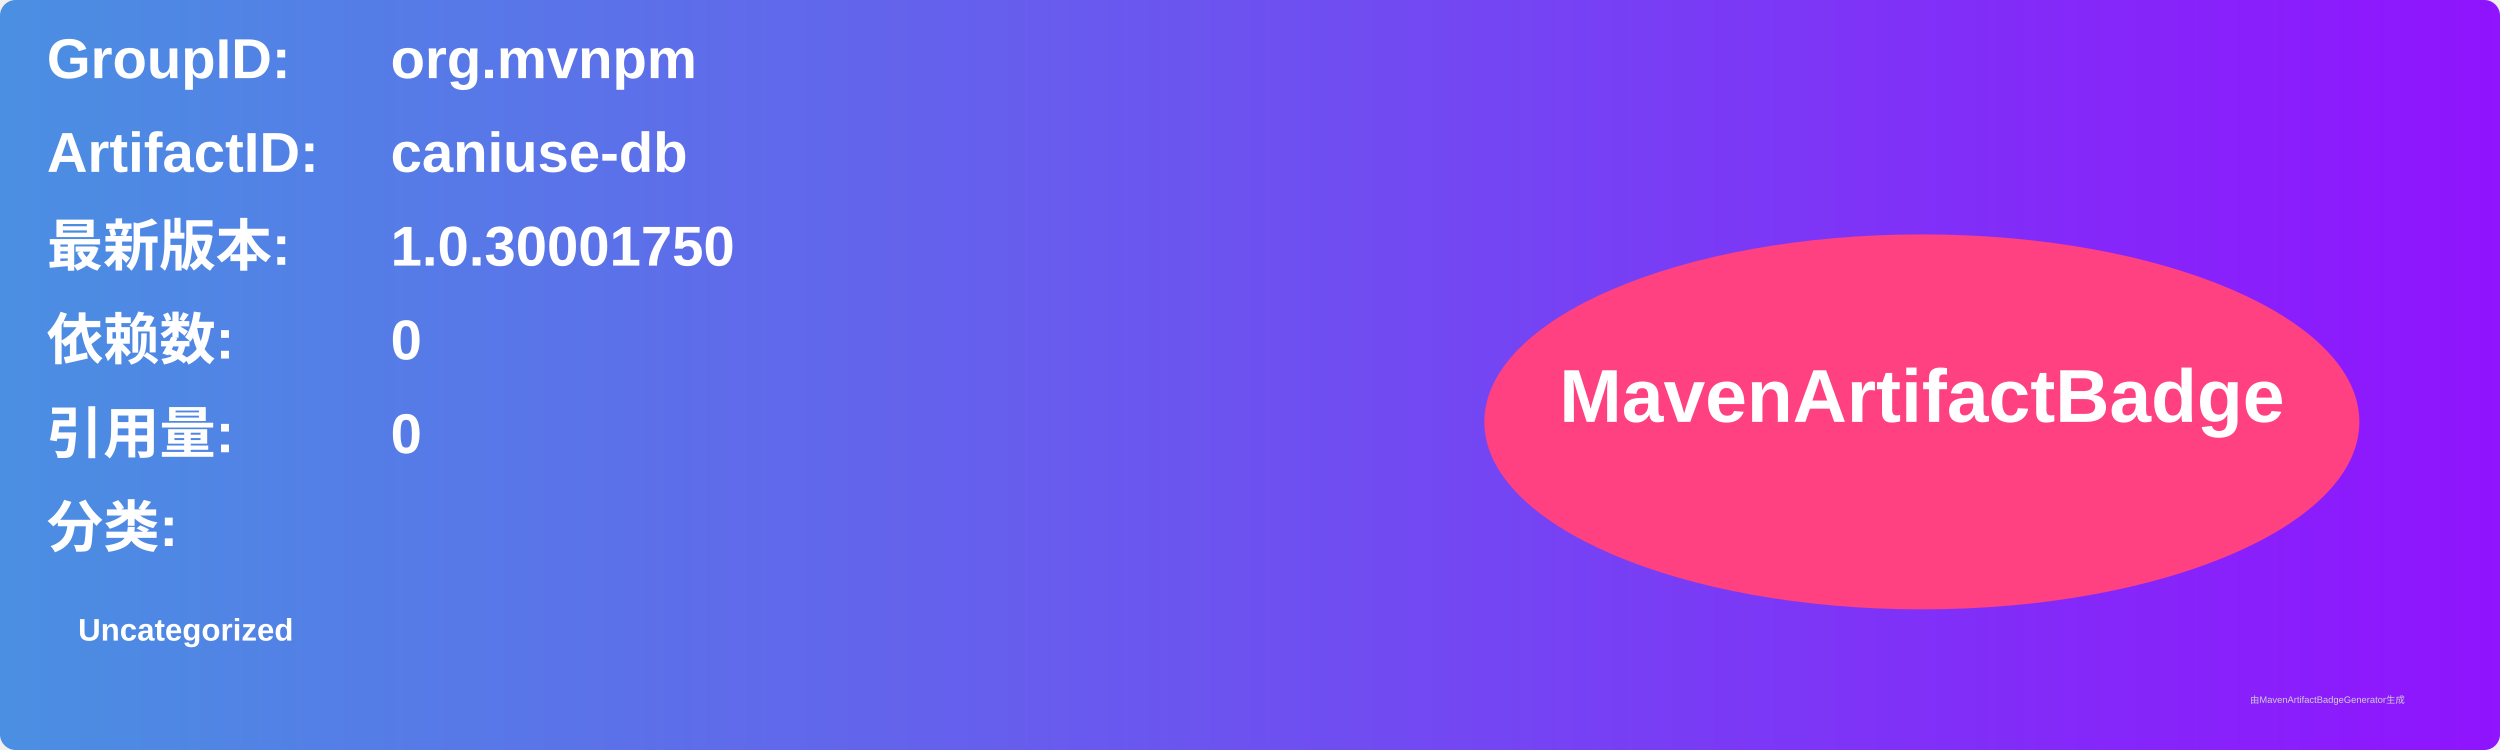
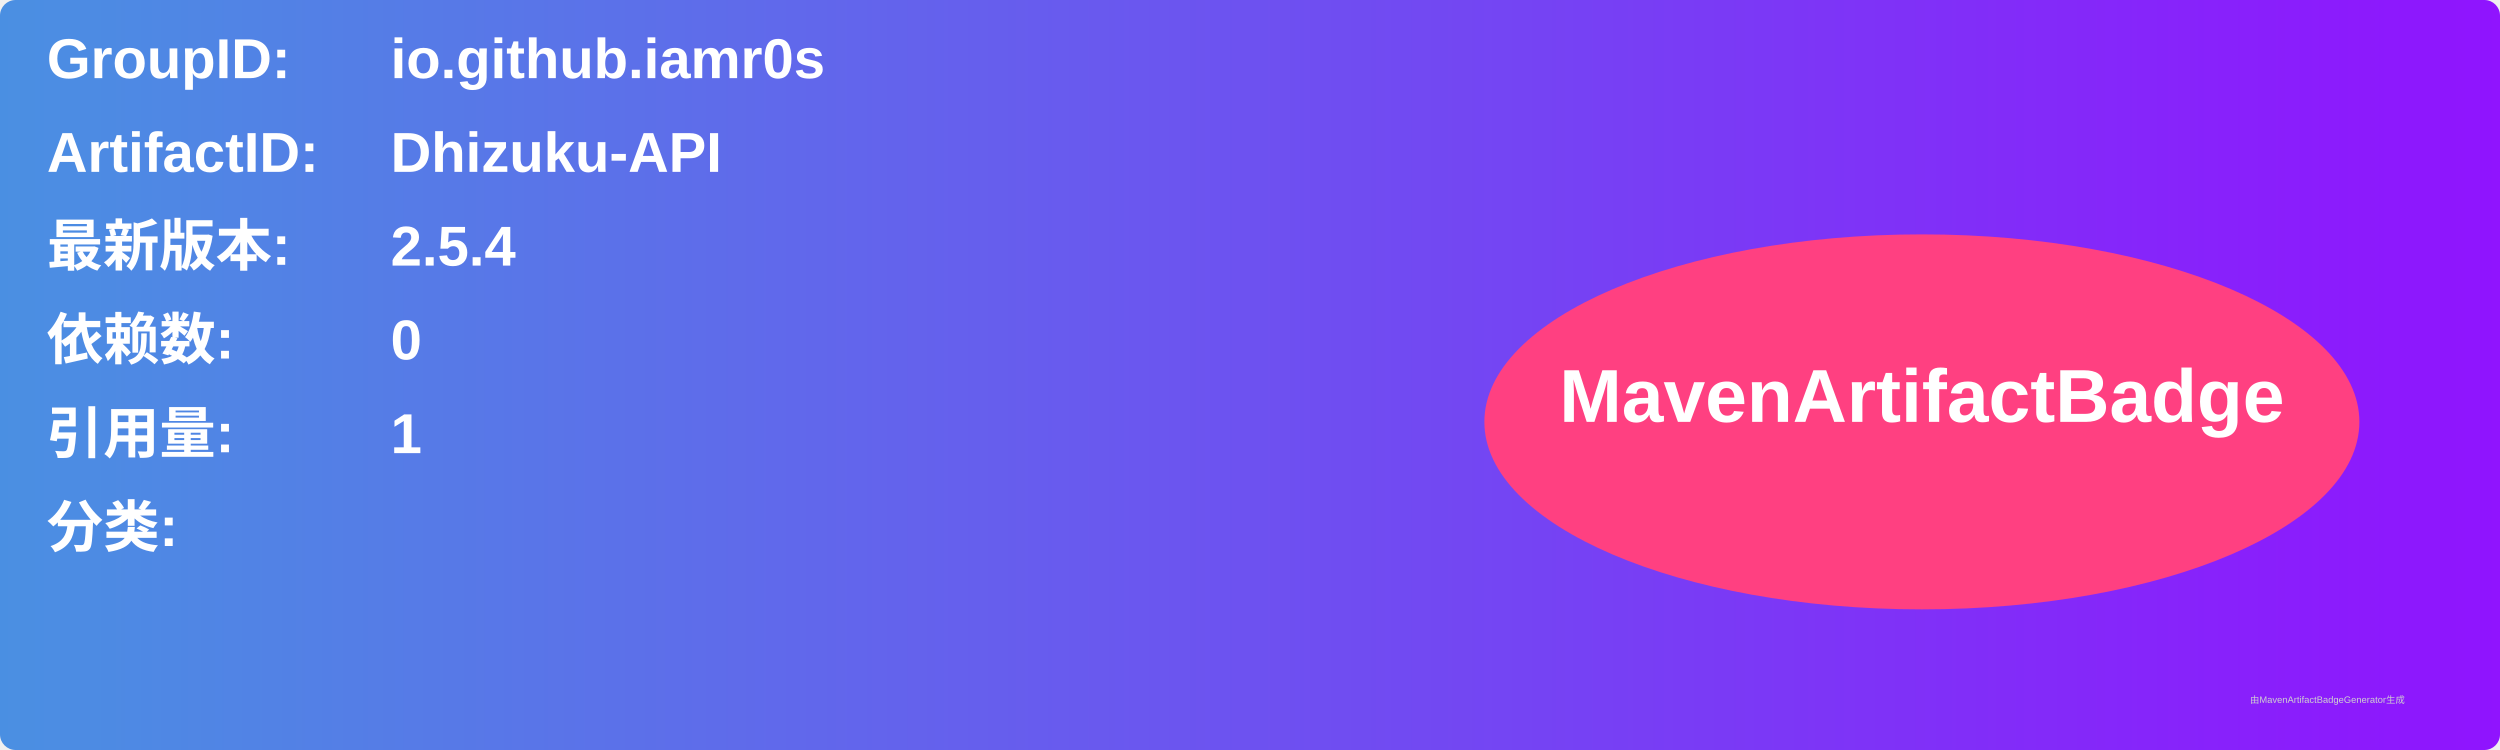
<svg xmlns="http://www.w3.org/2000/svg" width="800" height="240" viewBox="0 0 800 240">
  <linearGradient id="grad" x1="0%" y1="0%" x2="100%" y2="0%">
    <stop offset="0%" stop-color="#4a90e2" />
    <stop offset="100%" stop-color="#9013fe" />
  </linearGradient>
  <rect width="100%" height="100%" rx="5" ry="5" fill="url(#grad)" />
  <g transform="translate(15, 15)">
    <text x="0" y="10" font-family="Arial" font-size="18" fill="white" font-weight="bold" width="260">GroupID:</text>
-     <text x="110" y="10" font-family="Arial" font-size="18" fill="white" font-weight="bold" width="460">org.mvnpm</text>
+     <text x="110" y="10" font-family="Arial" font-size="18" fill="white" font-weight="bold" width="460">io.github.iamr0s</text>
    <text x="0" y="40" font-family="Arial" font-size="18" fill="white" font-weight="bold" width="260">ArtifactID:</text>
-     <text x="110" y="40" font-family="Arial" font-size="18" fill="white" font-weight="bold" width="460">caniuse-db</text>
+     <text x="110" y="40" font-family="Arial" font-size="18" fill="white" font-weight="bold" width="460">Dhizuku-API</text>
    <text x="0" y="70" font-family="Arial" font-size="18" fill="white" font-weight="bold">最新版本:</text>
    <text x="110" y="70" font-family="Arial" font-size="18" fill="white" font-weight="bold">
-       <tspan font-weight="bold">1.0.30001750</tspan>
+       <tspan font-weight="bold">2.5.4</tspan>
    </text>
    <text x="0" y="100" font-family="Arial" font-size="18" fill="white" font-weight="bold">依赖数: </text>
    <text x="110" y="100" font-family="Arial" font-size="18" fill="white">
      <tspan font-weight="bold">0</tspan>
    </text>
    <text x="0" y="130" font-family="Arial" font-size="18" fill="white" font-weight="bold">引用量: </text>
    <text x="110" y="130" font-family="Arial" font-size="18" fill="white">
-       <tspan font-weight="bold">0</tspan>
+       <tspan font-weight="bold">1</tspan>
    </text>
    <text x="0" y="160" font-family="Arial" font-size="18" fill="white" font-weight="bold">分类:</text>
    <text x="10" y="190" font-family="Arial" font-size="10" fill="white">
-       <tspan font-weight="bold">Uncategorized</tspan>
+       <tspan font-weight="bold" />
    </text>
    <ellipse cx="600" cy="120" rx="140" ry="60" fill="#ff4081" />
    <text x="600" y="120" text-anchor="middle" font-family="Arial" font-size="24" fill="white" font-weight="bold">MavenArtifactBadge</text>
  </g>
  <text x="720" y="225" font-family="Arial" font-size="3" fill="#d0d0d0">由MavenArtifactBadgeGenerator生成</text>
</svg>
